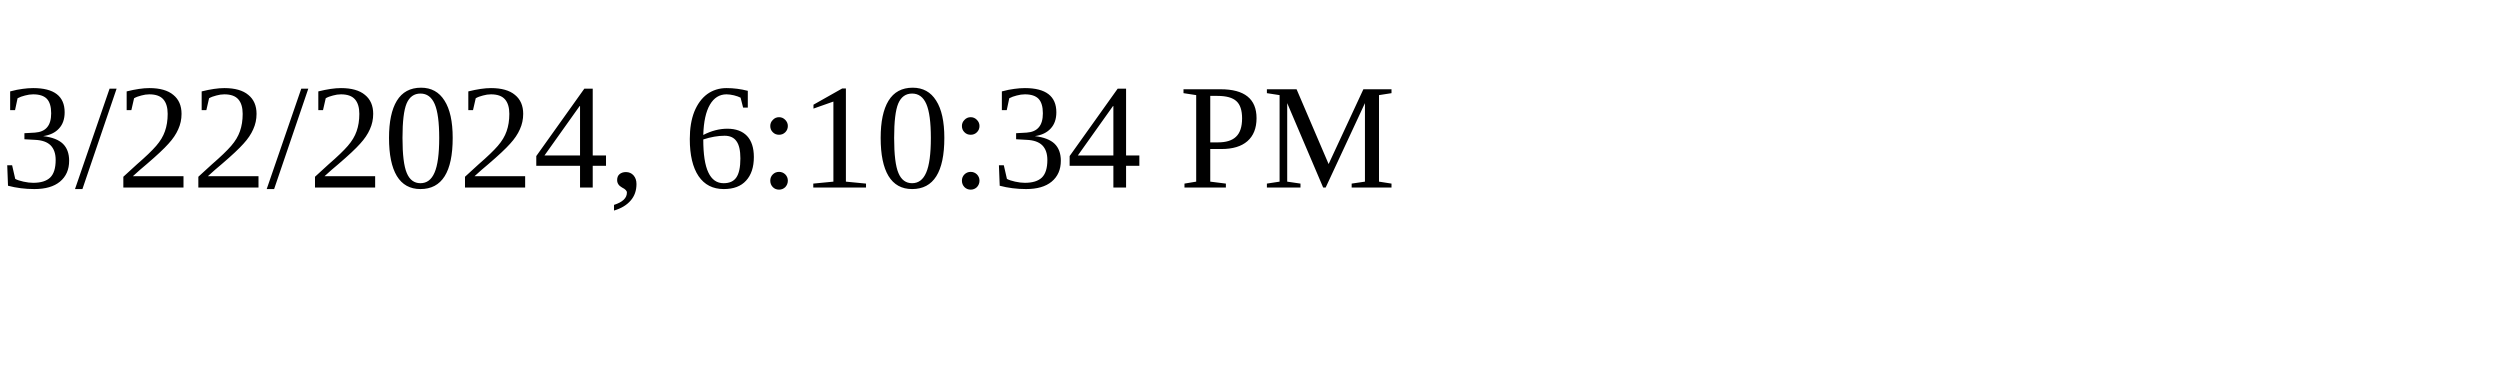
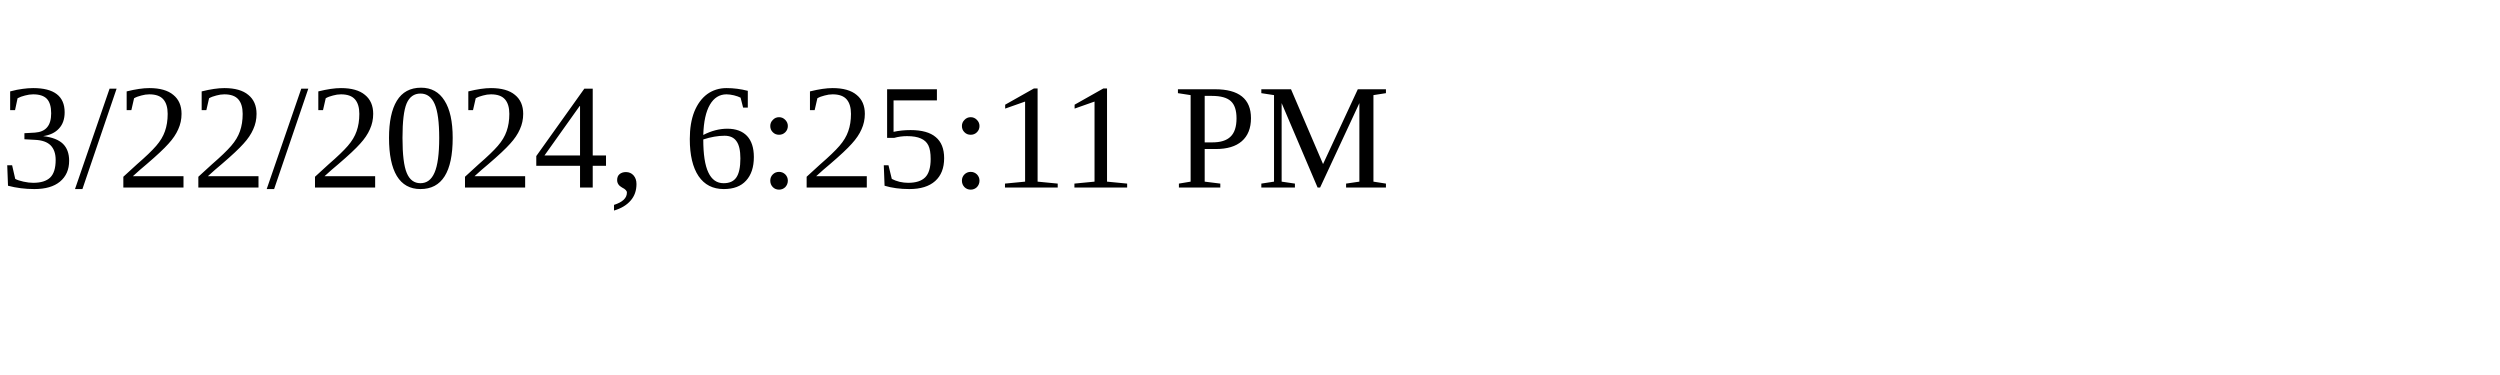
<svg xmlns="http://www.w3.org/2000/svg" height="30" width="200">
-   <text x="0" y="15">3/22/2024, 6:10:34 PM</text>
+   <text x="0" y="15">3/22/2024, 6:25:11 PM</text>
</svg>
